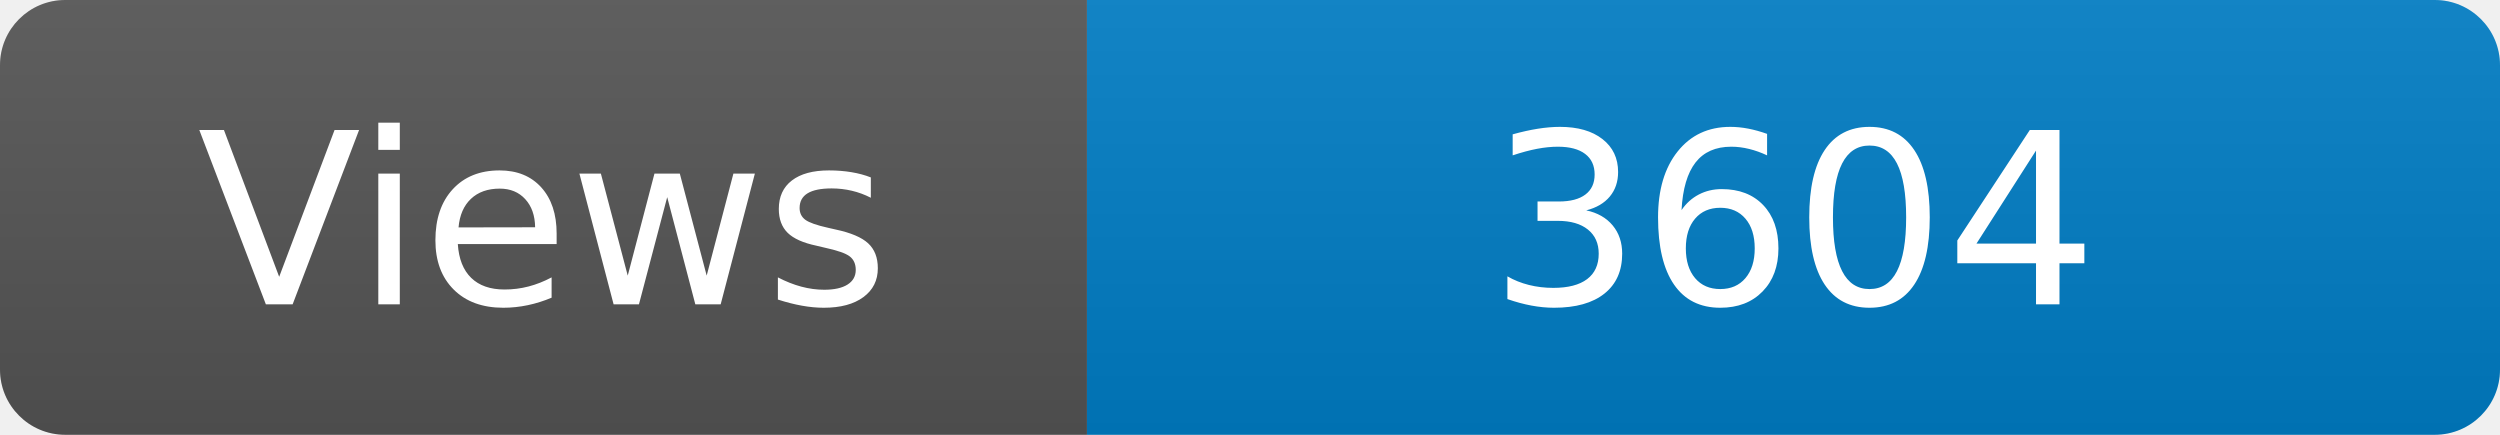
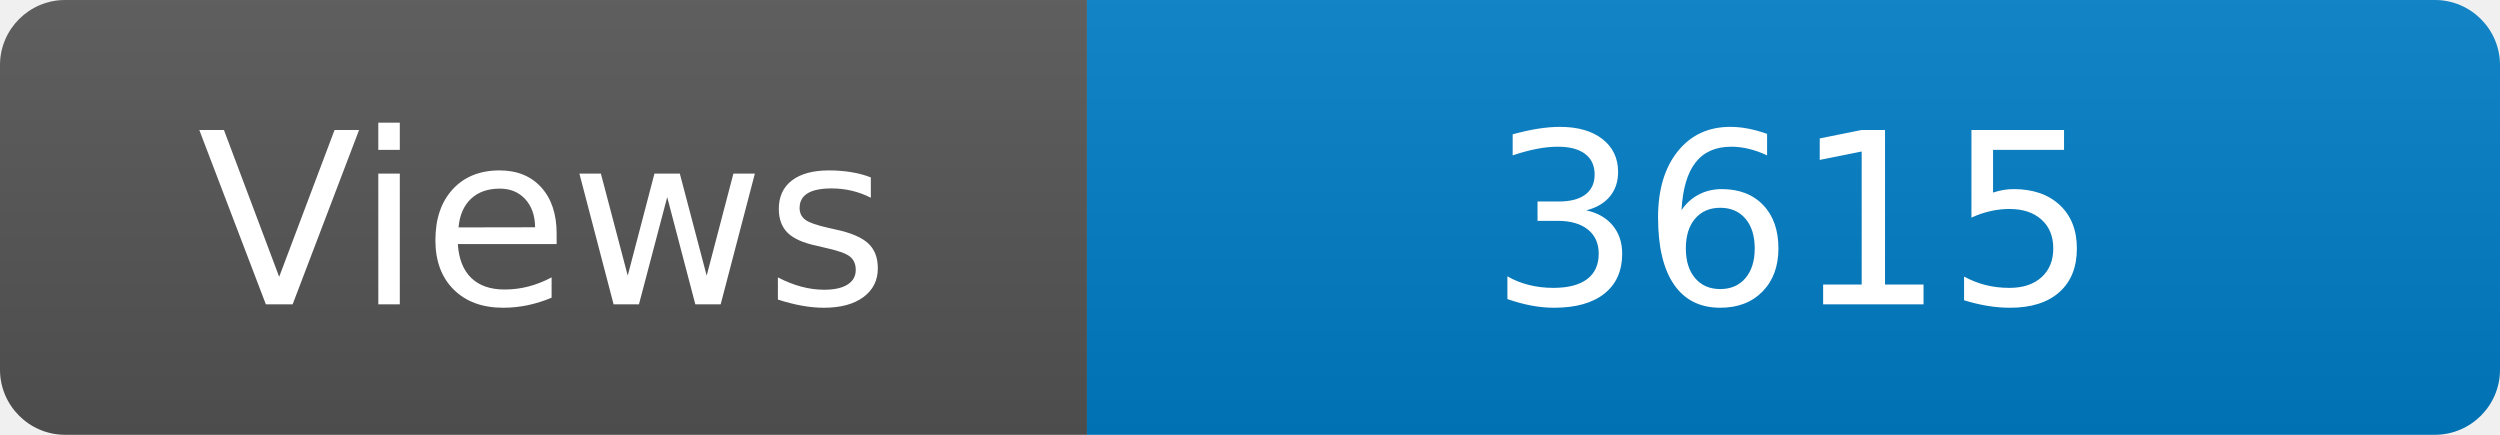
<svg xmlns="http://www.w3.org/2000/svg" width="115" height="20" role="img" aria-label="Maintained?: yes">
  <linearGradient id="s" x2="0" y2="100%">
    <stop offset="0" stop-color="#bbb" stop-opacity=".1" />
    <stop offset="1" stop-opacity=".1" />
  </linearGradient>
  <clipPath id="r">
    <rect width="115" height="20" rx="3" fill="#fff" />
  </clipPath>
  <g clip-path="url(#r)">
    <rect width="50" height="20" fill="#555" />
    <rect x="50" width="160" height="20" fill="#007ec6" />
    <rect width="115" height="20" fill="url(#s)" />
  </g>
  <g fill="#fff" text-anchor="middle" font-family="Verdana,Geneva,DejaVu Sans,sans-serif" font-size="110">
    <text x="250" y="140" transform="scale(.1)" fill="#fff">Views</text>
-     <text x="825" y="140" transform="scale(.1)" fill="#fff">3604</text>
+     <text x="825" y="140" transform="scale(.1)" fill="#fff">3615</text>
  </g>
</svg>
